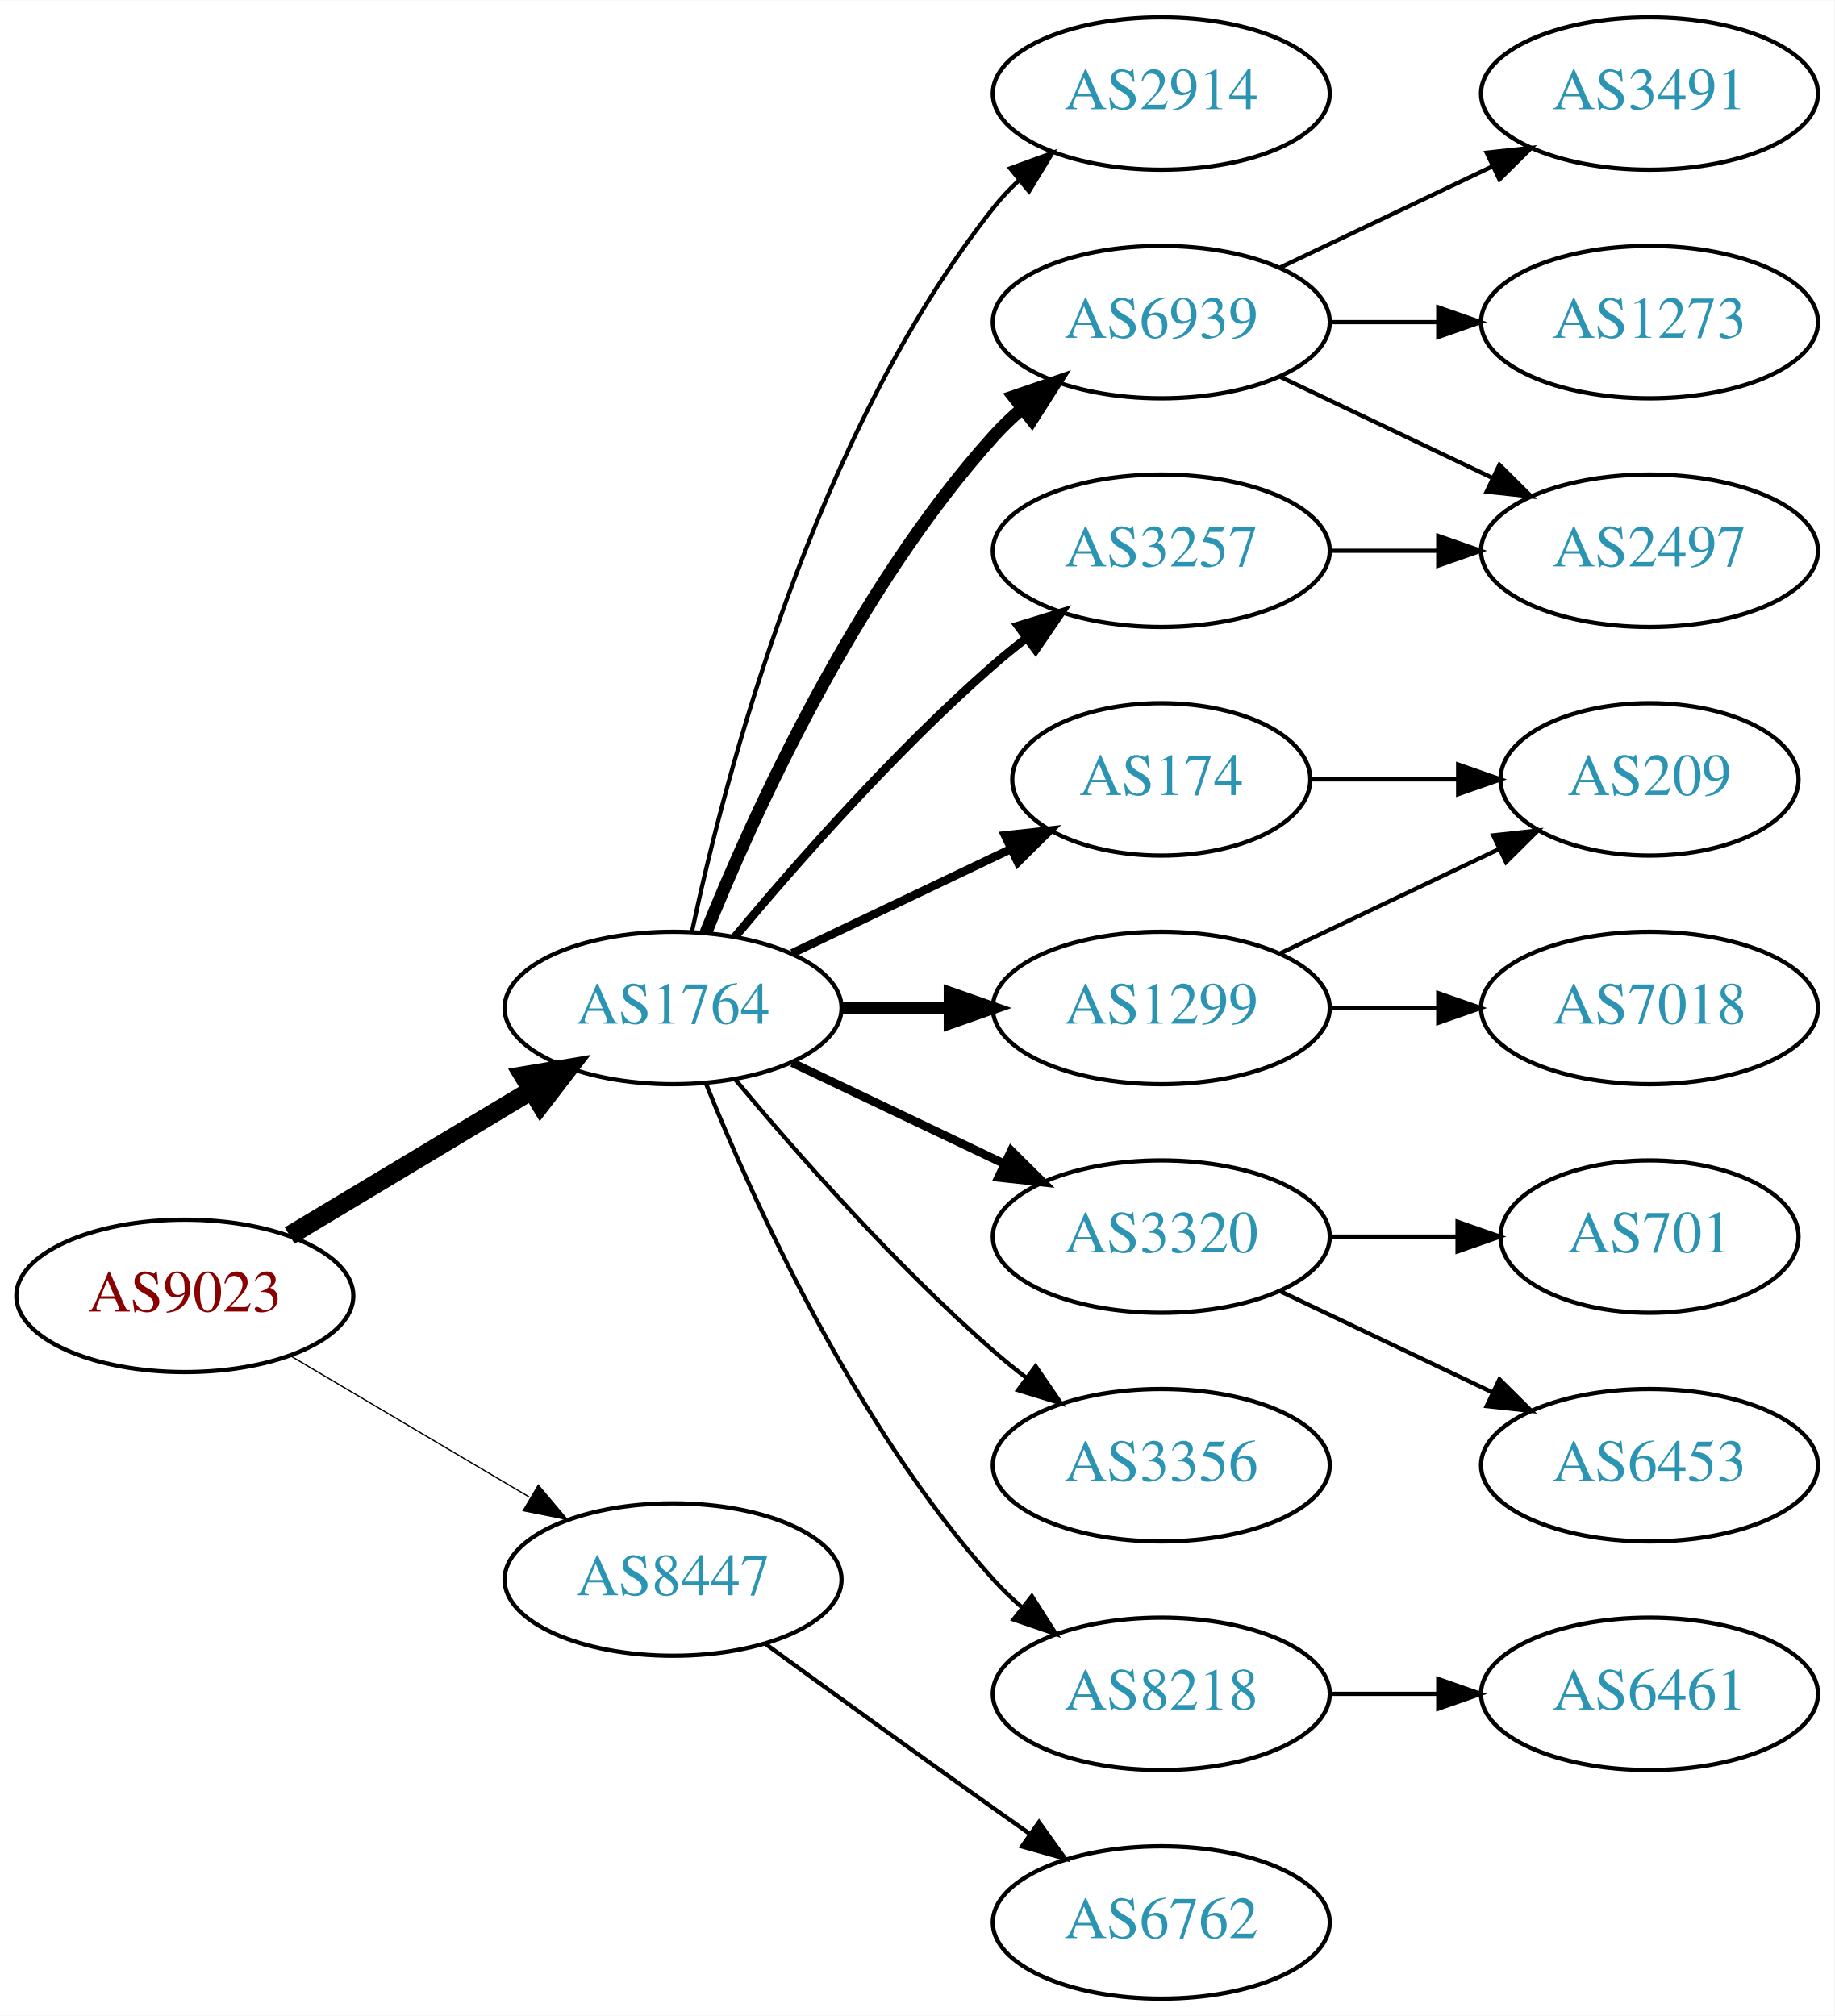
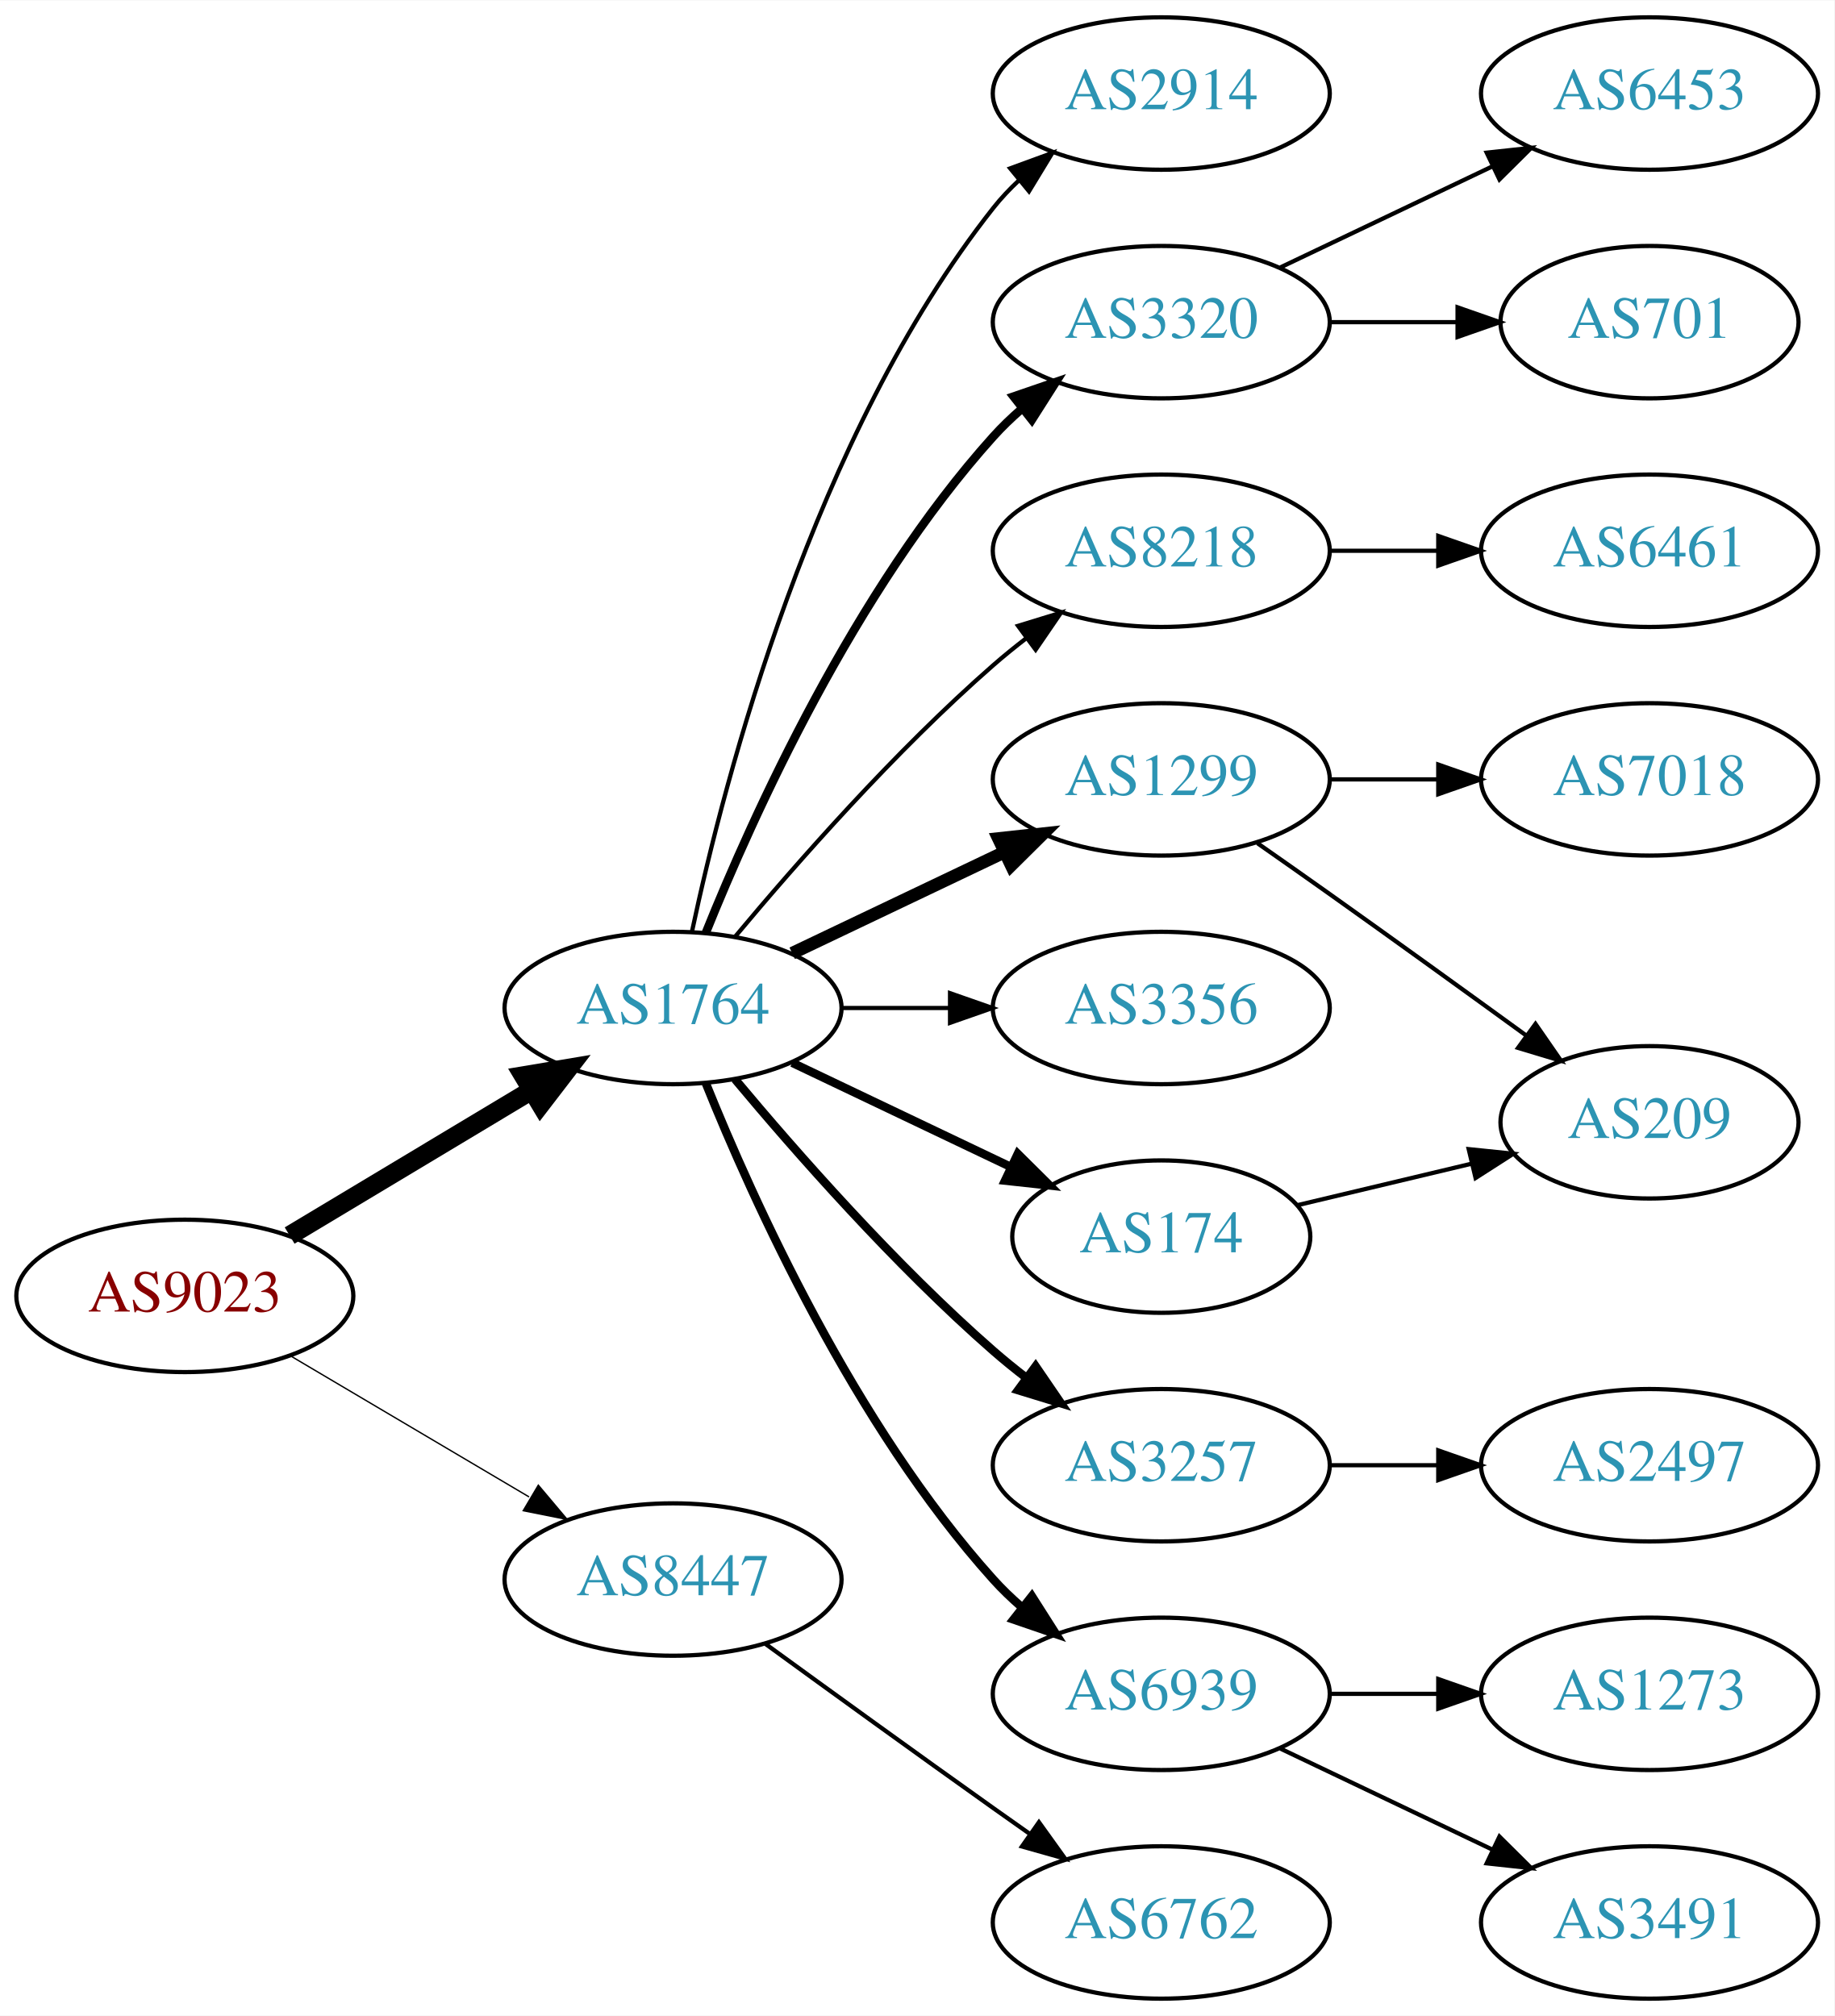
<svg xmlns="http://www.w3.org/2000/svg" xmlns:xlink="http://www.w3.org/1999/xlink" width="433pt" height="476pt" viewBox="0.00 0.00 433.17 476.00">
  <g id="graph0" class="graph" transform="scale(1 1) rotate(0) translate(4 472)">
    <polygon fill="white" stroke="none" points="-4,4 -4,-472 429.172,-472 429.172,4 -4,4" />
    <g id="node1" class="node">
      <g id="a_node1">
        <a xlink:href="/asn/9023" xlink:title="AS9023 ~ Oesterreichische Lotterien GmbH [AT]">
          <ellipse fill="#ffffff" stroke="black" cx="39.647" cy="-166" rx="39.794" ry="18" />
          <text text-anchor="middle" x="39.647" y="-162.3" font-family="Times,serif" font-size="14.00" fill="#880000">AS9023</text>
        </a>
      </g>
    </g>
    <g id="node2" class="node">
      <g id="a_node2">
        <a xlink:href="/asn/1764" xlink:title="AS1764 ~ NEXTLAYER-AS [AT]">
          <ellipse fill="#ffffff" stroke="black" cx="154.939" cy="-234" rx="39.794" ry="18" />
          <text text-anchor="middle" x="154.939" y="-230.3" font-family="Times,serif" font-size="14.00" fill="#2c94b3">AS1764</text>
        </a>
      </g>
    </g>
    <g id="edge1" class="edge">
      <path fill="none" stroke="black" stroke-width="4.5" d="M64.396,-180.255C81.013,-190.229 103.409,-203.671 121.646,-214.617" />
      <polygon fill="black" stroke="black" stroke-width="4.5" points="119.62,-217.993 130.221,-219.764 123.673,-211.241 119.62,-217.993" />
    </g>
    <g id="node3" class="node">
      <g id="a_node3">
        <a xlink:href="/asn/8447" xlink:title="AS8447 ~ A1 Telekom Austria AG [AT]">
          <ellipse fill="#ffffff" stroke="black" cx="154.939" cy="-99" rx="39.794" ry="18" />
          <text text-anchor="middle" x="154.939" y="-95.3" font-family="Times,serif" font-size="14.00" fill="#2c94b3">AS8447</text>
        </a>
      </g>
    </g>
    <g id="edge2" class="edge">
-       <path fill="none" stroke="black" stroke-width="0.3" d="M64.673,-151.791C81.045,-142.109 102.933,-129.165 120.936,-118.518" />
-       <polygon fill="black" stroke="black" stroke-width="0.3" points="123.122,-121.292 129.948,-113.188 119.558,-115.266 123.122,-121.292" />
+       <path fill="none" stroke="black" stroke-width="0.321" d="M64.673,-151.791C81.045,-142.109 102.933,-129.165 120.936,-118.518" />
+       <polygon fill="black" stroke="black" stroke-width="0.321" points="123.122,-121.292 129.948,-113.188 119.558,-115.266 123.122,-121.292" />
    </g>
    <g id="node4" class="node">
      <g id="a_node4">
-         <a xlink:href="/asn/174" xlink:title="AS174 ~ Cogent Communications [US]">
-           <ellipse fill="#ffffff" stroke="black" cx="270.232" cy="-288" rx="35.194" ry="18" />
-           <text text-anchor="middle" x="270.232" y="-284.3" font-family="Times,serif" font-size="14.00" fill="#2c94b3">AS174</text>
+         <a xlink:href="/asn/3320" xlink:title="AS3320 ~ DTAG [DE]">
+           <ellipse fill="#ffffff" stroke="black" cx="270.232" cy="-396" rx="39.794" ry="18" />
+           <text text-anchor="middle" x="270.232" y="-392.3" font-family="Times,serif" font-size="14.00" fill="#2c94b3">AS3320</text>
        </a>
      </g>
    </g>
    <g id="edge3" class="edge">
-       <path fill="none" stroke="black" stroke-width="2" d="M183.076,-246.934C198.508,-254.29 217.993,-263.577 234.528,-271.459" />
-       <polygon fill="black" stroke="black" stroke-width="2" points="233.337,-274.768 243.87,-275.911 236.349,-268.449 233.337,-274.768" />
+       <path fill="none" stroke="black" stroke-width="2" d="M162.687,-251.787C173.738,-279.243 197.791,-332.578 230.586,-369 232.588,-371.224 234.807,-373.363 237.14,-375.397" />
+       <polygon fill="black" stroke="black" stroke-width="2" points="235.338,-378.433 245.359,-381.873 239.67,-372.935 235.338,-378.433" />
    </g>
    <g id="node5" class="node">
      <g id="a_node5">
-         <a xlink:href="/asn/6939" xlink:title="AS6939 ~ Hurricane Electric LLC [US]">
-           <ellipse fill="#ffffff" stroke="black" cx="270.232" cy="-396" rx="39.794" ry="18" />
-           <text text-anchor="middle" x="270.232" y="-392.3" font-family="Times,serif" font-size="14.00" fill="#2c94b3">AS6939</text>
+         <a xlink:href="/asn/1299" xlink:title="AS1299 ~ Telia Carrier [EU]">
+           <ellipse fill="#ffffff" stroke="black" cx="270.232" cy="-288" rx="39.794" ry="18" />
+           <text text-anchor="middle" x="270.232" y="-284.3" font-family="Times,serif" font-size="14.00" fill="#2c94b3">AS1299</text>
        </a>
      </g>
    </g>
    <g id="edge4" class="edge">
-       <path fill="none" stroke="black" stroke-width="3" d="M162.687,-251.787C173.738,-279.243 197.791,-332.578 230.586,-369 232.588,-371.224 234.807,-373.363 237.14,-375.397" />
-       <polygon fill="black" stroke="black" stroke-width="3" points="235.338,-378.433 245.359,-381.873 239.67,-372.935 235.338,-378.433" />
+       <path fill="none" stroke="black" stroke-width="3" d="M183.076,-246.934C198.07,-254.081 216.891,-263.052 233.114,-270.785" />
+       <polygon fill="black" stroke="black" stroke-width="3" points="231.784,-274.028 242.317,-275.171 234.796,-267.709 231.784,-274.028" />
    </g>
    <g id="node6" class="node">
      <g id="a_node6">
-         <a xlink:href="/asn/1299" xlink:title="AS1299 ~ Telia Carrier [EU]">
-           <ellipse fill="#ffffff" stroke="black" cx="270.232" cy="-234" rx="39.794" ry="18" />
-           <text text-anchor="middle" x="270.232" y="-230.3" font-family="Times,serif" font-size="14.00" fill="#2c94b3">AS1299</text>
+         <a xlink:href="/asn/8218" xlink:title="AS8218 ~ legacy Neotelecoms [FR]">
+           <ellipse fill="#ffffff" stroke="black" cx="270.232" cy="-342" rx="39.794" ry="18" />
+           <text text-anchor="middle" x="270.232" y="-338.3" font-family="Times,serif" font-size="14.00" fill="#2c94b3">AS8218</text>
        </a>
      </g>
    </g>
    <g id="edge5" class="edge">
-       <path fill="none" stroke="black" stroke-width="3" d="M194.612,-234C202.815,-234 211.579,-234 220.111,-234" />
-       <polygon fill="black" stroke="black" stroke-width="3" points="220.35,-237.5 230.35,-234 220.35,-230.5 220.35,-237.5" />
+       <path fill="none" stroke="black" d="M169.569,-250.817C183.852,-267.929 207.398,-294.745 230.586,-315 233.052,-317.154 235.69,-319.294 238.388,-321.372" />
+       <polygon fill="black" stroke="black" points="236.413,-324.264 246.542,-327.37 240.561,-318.625 236.413,-324.264" />
    </g>
    <g id="node7" class="node">
      <g id="a_node7">
-         <a xlink:href="/asn/3257" xlink:title="AS3257 ~ GTT [DE]">
-           <ellipse fill="#ffffff" stroke="black" cx="270.232" cy="-342" rx="39.794" ry="18" />
-           <text text-anchor="middle" x="270.232" y="-338.3" font-family="Times,serif" font-size="14.00" fill="#2c94b3">AS3257</text>
+         <a xlink:href="/asn/3356" xlink:title="AS3356 ~ Level 3 Parent, LLC [US]">
+           <ellipse fill="#ffffff" stroke="black" cx="270.232" cy="-234" rx="39.794" ry="18" />
+           <text text-anchor="middle" x="270.232" y="-230.3" font-family="Times,serif" font-size="14.00" fill="#2c94b3">AS3356</text>
        </a>
      </g>
    </g>
    <g id="edge6" class="edge">
-       <path fill="none" stroke="black" stroke-width="2" d="M169.569,-250.817C183.852,-267.929 207.398,-294.745 230.586,-315 233.052,-317.154 235.69,-319.294 238.388,-321.372" />
-       <polygon fill="black" stroke="black" stroke-width="2" points="236.413,-324.264 246.542,-327.37 240.561,-318.625 236.413,-324.264" />
+       <path fill="none" stroke="black" d="M194.612,-234C202.815,-234 211.579,-234 220.111,-234" />
+       <polygon fill="black" stroke="black" points="220.35,-237.5 230.35,-234 220.35,-230.5 220.35,-237.5" />
    </g>
    <g id="node8" class="node">
      <g id="a_node8">
-         <a xlink:href="/asn/3320" xlink:title="AS3320 ~ DTAG [DE]">
-           <ellipse fill="#ffffff" stroke="black" cx="270.232" cy="-180" rx="39.794" ry="18" />
-           <text text-anchor="middle" x="270.232" y="-176.3" font-family="Times,serif" font-size="14.00" fill="#2c94b3">AS3320</text>
+         <a xlink:href="/asn/3257" xlink:title="AS3257 ~ GTT [DE]">
+           <ellipse fill="#ffffff" stroke="black" cx="270.232" cy="-126" rx="39.794" ry="18" />
+           <text text-anchor="middle" x="270.232" y="-122.3" font-family="Times,serif" font-size="14.00" fill="#2c94b3">AS3257</text>
        </a>
      </g>
    </g>
    <g id="edge7" class="edge">
-       <path fill="none" stroke="black" stroke-width="2" d="M183.076,-221.066C198.07,-213.919 216.891,-204.948 233.114,-197.215" />
-       <polygon fill="black" stroke="black" stroke-width="2" points="234.796,-200.291 242.317,-192.829 231.784,-193.972 234.796,-200.291" />
+       <path fill="none" stroke="black" stroke-width="2" d="M169.569,-217.183C183.852,-200.071 207.398,-173.255 230.586,-153 233.052,-150.846 235.69,-148.706 238.388,-146.628" />
+       <polygon fill="black" stroke="black" stroke-width="2" points="240.561,-149.375 246.542,-140.63 236.413,-143.736 240.561,-149.375" />
    </g>
    <g id="node9" class="node">
      <g id="a_node9">
-         <a xlink:href="/asn/3356" xlink:title="AS3356 ~ Level 3 Parent, LLC [US]">
-           <ellipse fill="#ffffff" stroke="black" cx="270.232" cy="-126" rx="39.794" ry="18" />
-           <text text-anchor="middle" x="270.232" y="-122.3" font-family="Times,serif" font-size="14.00" fill="#2c94b3">AS3356</text>
+         <a xlink:href="/asn/174" xlink:title="AS174 ~ Cogent Communications [US]">
+           <ellipse fill="#ffffff" stroke="black" cx="270.232" cy="-180" rx="35.194" ry="18" />
+           <text text-anchor="middle" x="270.232" y="-176.3" font-family="Times,serif" font-size="14.00" fill="#2c94b3">AS174</text>
        </a>
      </g>
    </g>
    <g id="edge8" class="edge">
-       <path fill="none" stroke="black" d="M169.569,-217.183C183.852,-200.071 207.398,-173.255 230.586,-153 233.052,-150.846 235.69,-148.706 238.388,-146.628" />
-       <polygon fill="black" stroke="black" points="240.561,-149.375 246.542,-140.63 236.413,-143.736 240.561,-149.375" />
+       <path fill="none" stroke="black" stroke-width="2" d="M183.076,-221.066C198.508,-213.71 217.993,-204.423 234.528,-196.541" />
+       <polygon fill="black" stroke="black" stroke-width="2" points="236.349,-199.551 243.87,-192.089 233.337,-193.232 236.349,-199.551" />
    </g>
    <g id="node10" class="node">
      <g id="a_node10">
-         <a xlink:href="/asn/8218" xlink:title="AS8218 ~ legacy Neotelecoms [FR]">
+         <a xlink:href="/asn/6939" xlink:title="AS6939 ~ Hurricane Electric LLC [US]">
          <ellipse fill="#ffffff" stroke="black" cx="270.232" cy="-72" rx="39.794" ry="18" />
-           <text text-anchor="middle" x="270.232" y="-68.3" font-family="Times,serif" font-size="14.00" fill="#2c94b3">AS8218</text>
+           <text text-anchor="middle" x="270.232" y="-68.3" font-family="Times,serif" font-size="14.00" fill="#2c94b3">AS6939</text>
        </a>
      </g>
    </g>
    <g id="edge9" class="edge">
-       <path fill="none" stroke="black" d="M162.687,-216.213C173.738,-188.757 197.791,-135.422 230.586,-99 232.588,-96.776 234.807,-94.637 237.14,-92.603" />
-       <polygon fill="black" stroke="black" points="239.67,-95.065 245.359,-86.127 235.338,-89.567 239.67,-95.065" />
+       <path fill="none" stroke="black" stroke-width="2" d="M162.687,-216.213C173.738,-188.757 197.791,-135.422 230.586,-99 232.588,-96.776 234.807,-94.637 237.14,-92.603" />
+       <polygon fill="black" stroke="black" stroke-width="2" points="239.67,-95.065 245.359,-86.127 235.338,-89.567 239.67,-95.065" />
    </g>
    <g id="node11" class="node">
      <g id="a_node11">
        <a xlink:href="/asn/2914" xlink:title="AS2914 ~ NTT America, Inc. [US]">
          <ellipse fill="#ffffff" stroke="black" cx="270.232" cy="-450" rx="39.794" ry="18" />
          <text text-anchor="middle" x="270.232" y="-446.3" font-family="Times,serif" font-size="14.00" fill="#2c94b3">AS2914</text>
        </a>
      </g>
    </g>
    <g id="edge10" class="edge">
      <path fill="none" stroke="black" d="M159.43,-252.16C167.061,-288.03 188.052,-369.155 230.586,-423 232.393,-425.288 234.446,-427.462 236.641,-429.51" />
      <polygon fill="black" stroke="black" points="234.552,-432.323 244.501,-435.966 238.995,-426.914 234.552,-432.323" />
    </g>
    <g id="node20" class="node">
      <g id="a_node20">
        <a xlink:href="/asn/6762" xlink:title="AS6762 ~ TELECOM ITALIA SPARKLE S.p.A. [IT]">
          <ellipse fill="#ffffff" stroke="black" cx="270.232" cy="-18" rx="39.794" ry="18" />
          <text text-anchor="middle" x="270.232" y="-14.3" font-family="Times,serif" font-size="14.00" fill="#2c94b3">AS6762</text>
        </a>
      </g>
    </g>
-     <g id="edge21" class="edge">
+     <g id="edge20" class="edge">
      <path fill="none" stroke="black" d="M176.788,-83.778C191.722,-72.909 212.335,-57.975 230.586,-45 233.406,-42.995 236.349,-40.915 239.297,-38.841" />
      <polygon fill="black" stroke="black" points="241.344,-41.681 247.522,-33.074 237.325,-35.95 241.344,-41.681" />
    </g>
    <g id="node12" class="node">
      <g id="a_node12">
-         <a xlink:href="/asn/209" xlink:title="AS209 ~ CenturyLink Communications, LLC [US]">
-           <ellipse fill="#ffffff" stroke="black" cx="385.525" cy="-288" rx="35.194" ry="18" />
-           <text text-anchor="middle" x="385.525" y="-284.3" font-family="Times,serif" font-size="14.00" fill="#2c94b3">AS209</text>
+         <a xlink:href="/asn/6453" xlink:title="AS6453 ~ TATA COMMUNICATIONS (AMERICA) INC [US]">
+           <ellipse fill="#ffffff" stroke="black" cx="385.525" cy="-450" rx="39.794" ry="18" />
+           <text text-anchor="middle" x="385.525" y="-446.3" font-family="Times,serif" font-size="14.00" fill="#2c94b3">AS6453</text>
        </a>
      </g>
    </g>
    <g id="edge11" class="edge">
-       <path fill="none" stroke="black" d="M305.531,-288C316.402,-288 328.579,-288 340.057,-288" />
-       <polygon fill="black" stroke="black" points="340.343,-291.5 350.343,-288 340.343,-284.5 340.343,-291.5" />
+       <path fill="none" stroke="black" d="M298.369,-408.934C313.363,-416.081 332.184,-425.052 348.407,-432.785" />
+       <polygon fill="black" stroke="black" points="347.077,-436.028 357.61,-437.171 350.089,-429.709 347.077,-436.028" />
    </g>
    <g id="node13" class="node">
      <g id="a_node13">
-         <a xlink:href="/asn/3491" xlink:title="AS3491 ~ PCCW Global, Inc. [US]">
-           <ellipse fill="#ffffff" stroke="black" cx="385.525" cy="-450" rx="39.794" ry="18" />
-           <text text-anchor="middle" x="385.525" y="-446.3" font-family="Times,serif" font-size="14.00" fill="#2c94b3">AS3491</text>
+         <a xlink:href="/asn/701" xlink:title="AS701 ~ UUNET [US]">
+           <ellipse fill="#ffffff" stroke="black" cx="385.525" cy="-396" rx="35.194" ry="18" />
+           <text text-anchor="middle" x="385.525" y="-392.3" font-family="Times,serif" font-size="14.00" fill="#2c94b3">AS701</text>
        </a>
      </g>
    </g>
    <g id="edge12" class="edge">
-       <path fill="none" stroke="black" d="M298.369,-408.934C313.363,-416.081 332.184,-425.052 348.407,-432.785" />
-       <polygon fill="black" stroke="black" points="347.077,-436.028 357.61,-437.171 350.089,-429.709 347.077,-436.028" />
+       <path fill="none" stroke="black" d="M309.905,-396C319.61,-396 330.101,-396 340.064,-396" />
+       <polygon fill="black" stroke="black" points="340.2,-399.5 350.2,-396 340.2,-392.5 340.2,-399.5" />
    </g>
    <g id="node14" class="node">
      <g id="a_node14">
-         <a xlink:href="/asn/2497" xlink:title="AS2497 ~ Internet Initiative Japan Inc. [JP]">
-           <ellipse fill="#ffffff" stroke="black" cx="385.525" cy="-342" rx="39.794" ry="18" />
-           <text text-anchor="middle" x="385.525" y="-338.3" font-family="Times,serif" font-size="14.00" fill="#2c94b3">AS2497</text>
+         <a xlink:href="/asn/209" xlink:title="AS209 ~ CenturyLink Communications, LLC [US]">
+           <ellipse fill="#ffffff" stroke="black" cx="385.525" cy="-207" rx="35.194" ry="18" />
+           <text text-anchor="middle" x="385.525" y="-203.3" font-family="Times,serif" font-size="14.00" fill="#2c94b3">AS209</text>
        </a>
      </g>
    </g>
    <g id="edge13" class="edge">
-       <path fill="none" stroke="black" d="M298.369,-383.066C313.363,-375.919 332.184,-366.948 348.407,-359.215" />
-       <polygon fill="black" stroke="black" points="350.089,-362.291 357.61,-354.829 347.077,-355.972 350.089,-362.291" />
+       <path fill="none" stroke="black" d="M292.943,-272.926C298.478,-269.057 304.409,-264.889 309.879,-261 325.317,-250.025 342.445,-237.648 356.396,-227.515" />
+       <polygon fill="black" stroke="black" points="358.6,-230.241 364.629,-221.529 354.483,-224.579 358.6,-230.241" />
    </g>
    <g id="node15" class="node">
      <g id="a_node15">
-         <a xlink:href="/asn/1273" xlink:title="AS1273 ~ Vodafone Group PLC [EU]">
-           <ellipse fill="#ffffff" stroke="black" cx="385.525" cy="-396" rx="39.794" ry="18" />
-           <text text-anchor="middle" x="385.525" y="-392.3" font-family="Times,serif" font-size="14.00" fill="#2c94b3">AS1273</text>
+         <a xlink:href="/asn/7018" xlink:title="AS7018 ~ AT&amp;T Services, Inc. [US]">
+           <ellipse fill="#ffffff" stroke="black" cx="385.525" cy="-288" rx="39.794" ry="18" />
+           <text text-anchor="middle" x="385.525" y="-284.3" font-family="Times,serif" font-size="14.00" fill="#2c94b3">AS7018</text>
        </a>
      </g>
    </g>
    <g id="edge14" class="edge">
-       <path fill="none" stroke="black" d="M309.905,-396C318.108,-396 326.872,-396 335.404,-396" />
-       <polygon fill="black" stroke="black" points="335.643,-399.5 345.643,-396 335.643,-392.5 335.643,-399.5" />
-     </g>
-     <g id="edge16" class="edge">
-       <path fill="none" stroke="black" d="M298.369,-246.934C313.801,-254.29 333.286,-263.577 349.821,-271.459" />
-       <polygon fill="black" stroke="black" points="348.63,-274.768 359.163,-275.911 351.642,-268.449 348.63,-274.768" />
+       <path fill="none" stroke="black" d="M309.905,-288C318.108,-288 326.872,-288 335.404,-288" />
+       <polygon fill="black" stroke="black" points="335.643,-291.5 345.643,-288 335.643,-284.5 335.643,-291.5" />
    </g>
    <g id="node16" class="node">
      <g id="a_node16">
-         <a xlink:href="/asn/7018" xlink:title="AS7018 ~ AT&amp;T Services, Inc. [US]">
-           <ellipse fill="#ffffff" stroke="black" cx="385.525" cy="-234" rx="39.794" ry="18" />
-           <text text-anchor="middle" x="385.525" y="-230.3" font-family="Times,serif" font-size="14.00" fill="#2c94b3">AS7018</text>
+         <a xlink:href="/asn/6461" xlink:title="AS6461 ~ Zayo Bandwidth [US]">
+           <ellipse fill="#ffffff" stroke="black" cx="385.525" cy="-342" rx="39.794" ry="18" />
+           <text text-anchor="middle" x="385.525" y="-338.3" font-family="Times,serif" font-size="14.00" fill="#2c94b3">AS6461</text>
        </a>
      </g>
    </g>
    <g id="edge15" class="edge">
-       <path fill="none" stroke="black" d="M309.905,-234C318.108,-234 326.872,-234 335.404,-234" />
-       <polygon fill="black" stroke="black" points="335.643,-237.5 345.643,-234 335.643,-230.5 335.643,-237.5" />
-     </g>
-     <g id="edge17" class="edge">
      <path fill="none" stroke="black" d="M309.905,-342C318.108,-342 326.872,-342 335.404,-342" />
      <polygon fill="black" stroke="black" points="335.643,-345.5 345.643,-342 335.643,-338.5 335.643,-345.5" />
    </g>
    <g id="node17" class="node">
      <g id="a_node17">
-         <a xlink:href="/asn/701" xlink:title="AS701 ~ UUNET [US]">
-           <ellipse fill="#ffffff" stroke="black" cx="385.525" cy="-180" rx="35.194" ry="18" />
-           <text text-anchor="middle" x="385.525" y="-176.3" font-family="Times,serif" font-size="14.00" fill="#2c94b3">AS701</text>
-         </a>
-       </g>
-     </g>
-     <g id="edge18" class="edge">
-       <path fill="none" stroke="black" d="M309.905,-180C319.61,-180 330.101,-180 340.064,-180" />
-       <polygon fill="black" stroke="black" points="340.2,-183.5 350.2,-180 340.2,-176.5 340.2,-183.5" />
+         <a xlink:href="/asn/2497" xlink:title="AS2497 ~ Internet Initiative Japan Inc. [JP]">
+           <ellipse fill="#ffffff" stroke="black" cx="385.525" cy="-126" rx="39.794" ry="18" />
+           <text text-anchor="middle" x="385.525" y="-122.3" font-family="Times,serif" font-size="14.00" fill="#2c94b3">AS2497</text>
+         </a>
+       </g>
+     </g>
+     <g id="edge16" class="edge">
+       <path fill="none" stroke="black" d="M309.905,-126C318.108,-126 326.872,-126 335.404,-126" />
+       <polygon fill="black" stroke="black" points="335.643,-129.5 345.643,-126 335.643,-122.5 335.643,-129.5" />
+     </g>
+     <g id="edge19" class="edge">
+       <path fill="none" stroke="black" d="M302.49,-187.449C315.121,-190.459 329.874,-193.976 343.36,-197.19" />
+       <polygon fill="black" stroke="black" points="342.831,-200.661 353.37,-199.575 344.454,-193.852 342.831,-200.661" />
    </g>
    <g id="node18" class="node">
      <g id="a_node18">
-         <a xlink:href="/asn/6453" xlink:title="AS6453 ~ TATA COMMUNICATIONS (AMERICA) INC [US]">
-           <ellipse fill="#ffffff" stroke="black" cx="385.525" cy="-126" rx="39.794" ry="18" />
-           <text text-anchor="middle" x="385.525" y="-122.3" font-family="Times,serif" font-size="14.00" fill="#2c94b3">AS6453</text>
-         </a>
-       </g>
-     </g>
-     <g id="edge19" class="edge">
-       <path fill="none" stroke="black" d="M298.369,-167.066C313.363,-159.919 332.184,-150.948 348.407,-143.215" />
-       <polygon fill="black" stroke="black" points="350.089,-146.291 357.61,-138.829 347.077,-139.972 350.089,-146.291" />
+         <a xlink:href="/asn/1273" xlink:title="AS1273 ~ Vodafone Group PLC [EU]">
+           <ellipse fill="#ffffff" stroke="black" cx="385.525" cy="-72" rx="39.794" ry="18" />
+           <text text-anchor="middle" x="385.525" y="-68.3" font-family="Times,serif" font-size="14.00" fill="#2c94b3">AS1273</text>
+         </a>
+       </g>
+     </g>
+     <g id="edge17" class="edge">
+       <path fill="none" stroke="black" d="M309.905,-72C318.108,-72 326.872,-72 335.404,-72" />
+       <polygon fill="black" stroke="black" points="335.643,-75.5 345.643,-72 335.643,-68.5 335.643,-75.5" />
    </g>
    <g id="node19" class="node">
      <g id="a_node19">
-         <a xlink:href="/asn/6461" xlink:title="AS6461 ~ Zayo Bandwidth [US]">
-           <ellipse fill="#ffffff" stroke="black" cx="385.525" cy="-72" rx="39.794" ry="18" />
-           <text text-anchor="middle" x="385.525" y="-68.3" font-family="Times,serif" font-size="14.00" fill="#2c94b3">AS6461</text>
-         </a>
-       </g>
-     </g>
-     <g id="edge20" class="edge">
-       <path fill="none" stroke="black" d="M309.905,-72C318.108,-72 326.872,-72 335.404,-72" />
-       <polygon fill="black" stroke="black" points="335.643,-75.5 345.643,-72 335.643,-68.5 335.643,-75.5" />
+         <a xlink:href="/asn/3491" xlink:title="AS3491 ~ PCCW Global, Inc. [US]">
+           <ellipse fill="#ffffff" stroke="black" cx="385.525" cy="-18" rx="39.794" ry="18" />
+           <text text-anchor="middle" x="385.525" y="-14.3" font-family="Times,serif" font-size="14.00" fill="#2c94b3">AS3491</text>
+         </a>
+       </g>
+     </g>
+     <g id="edge18" class="edge">
+       <path fill="none" stroke="black" d="M298.369,-59.066C313.363,-51.919 332.184,-42.948 348.407,-35.215" />
+       <polygon fill="black" stroke="black" points="350.089,-38.291 357.61,-30.829 347.077,-31.972 350.089,-38.291" />
    </g>
  </g>
</svg>
